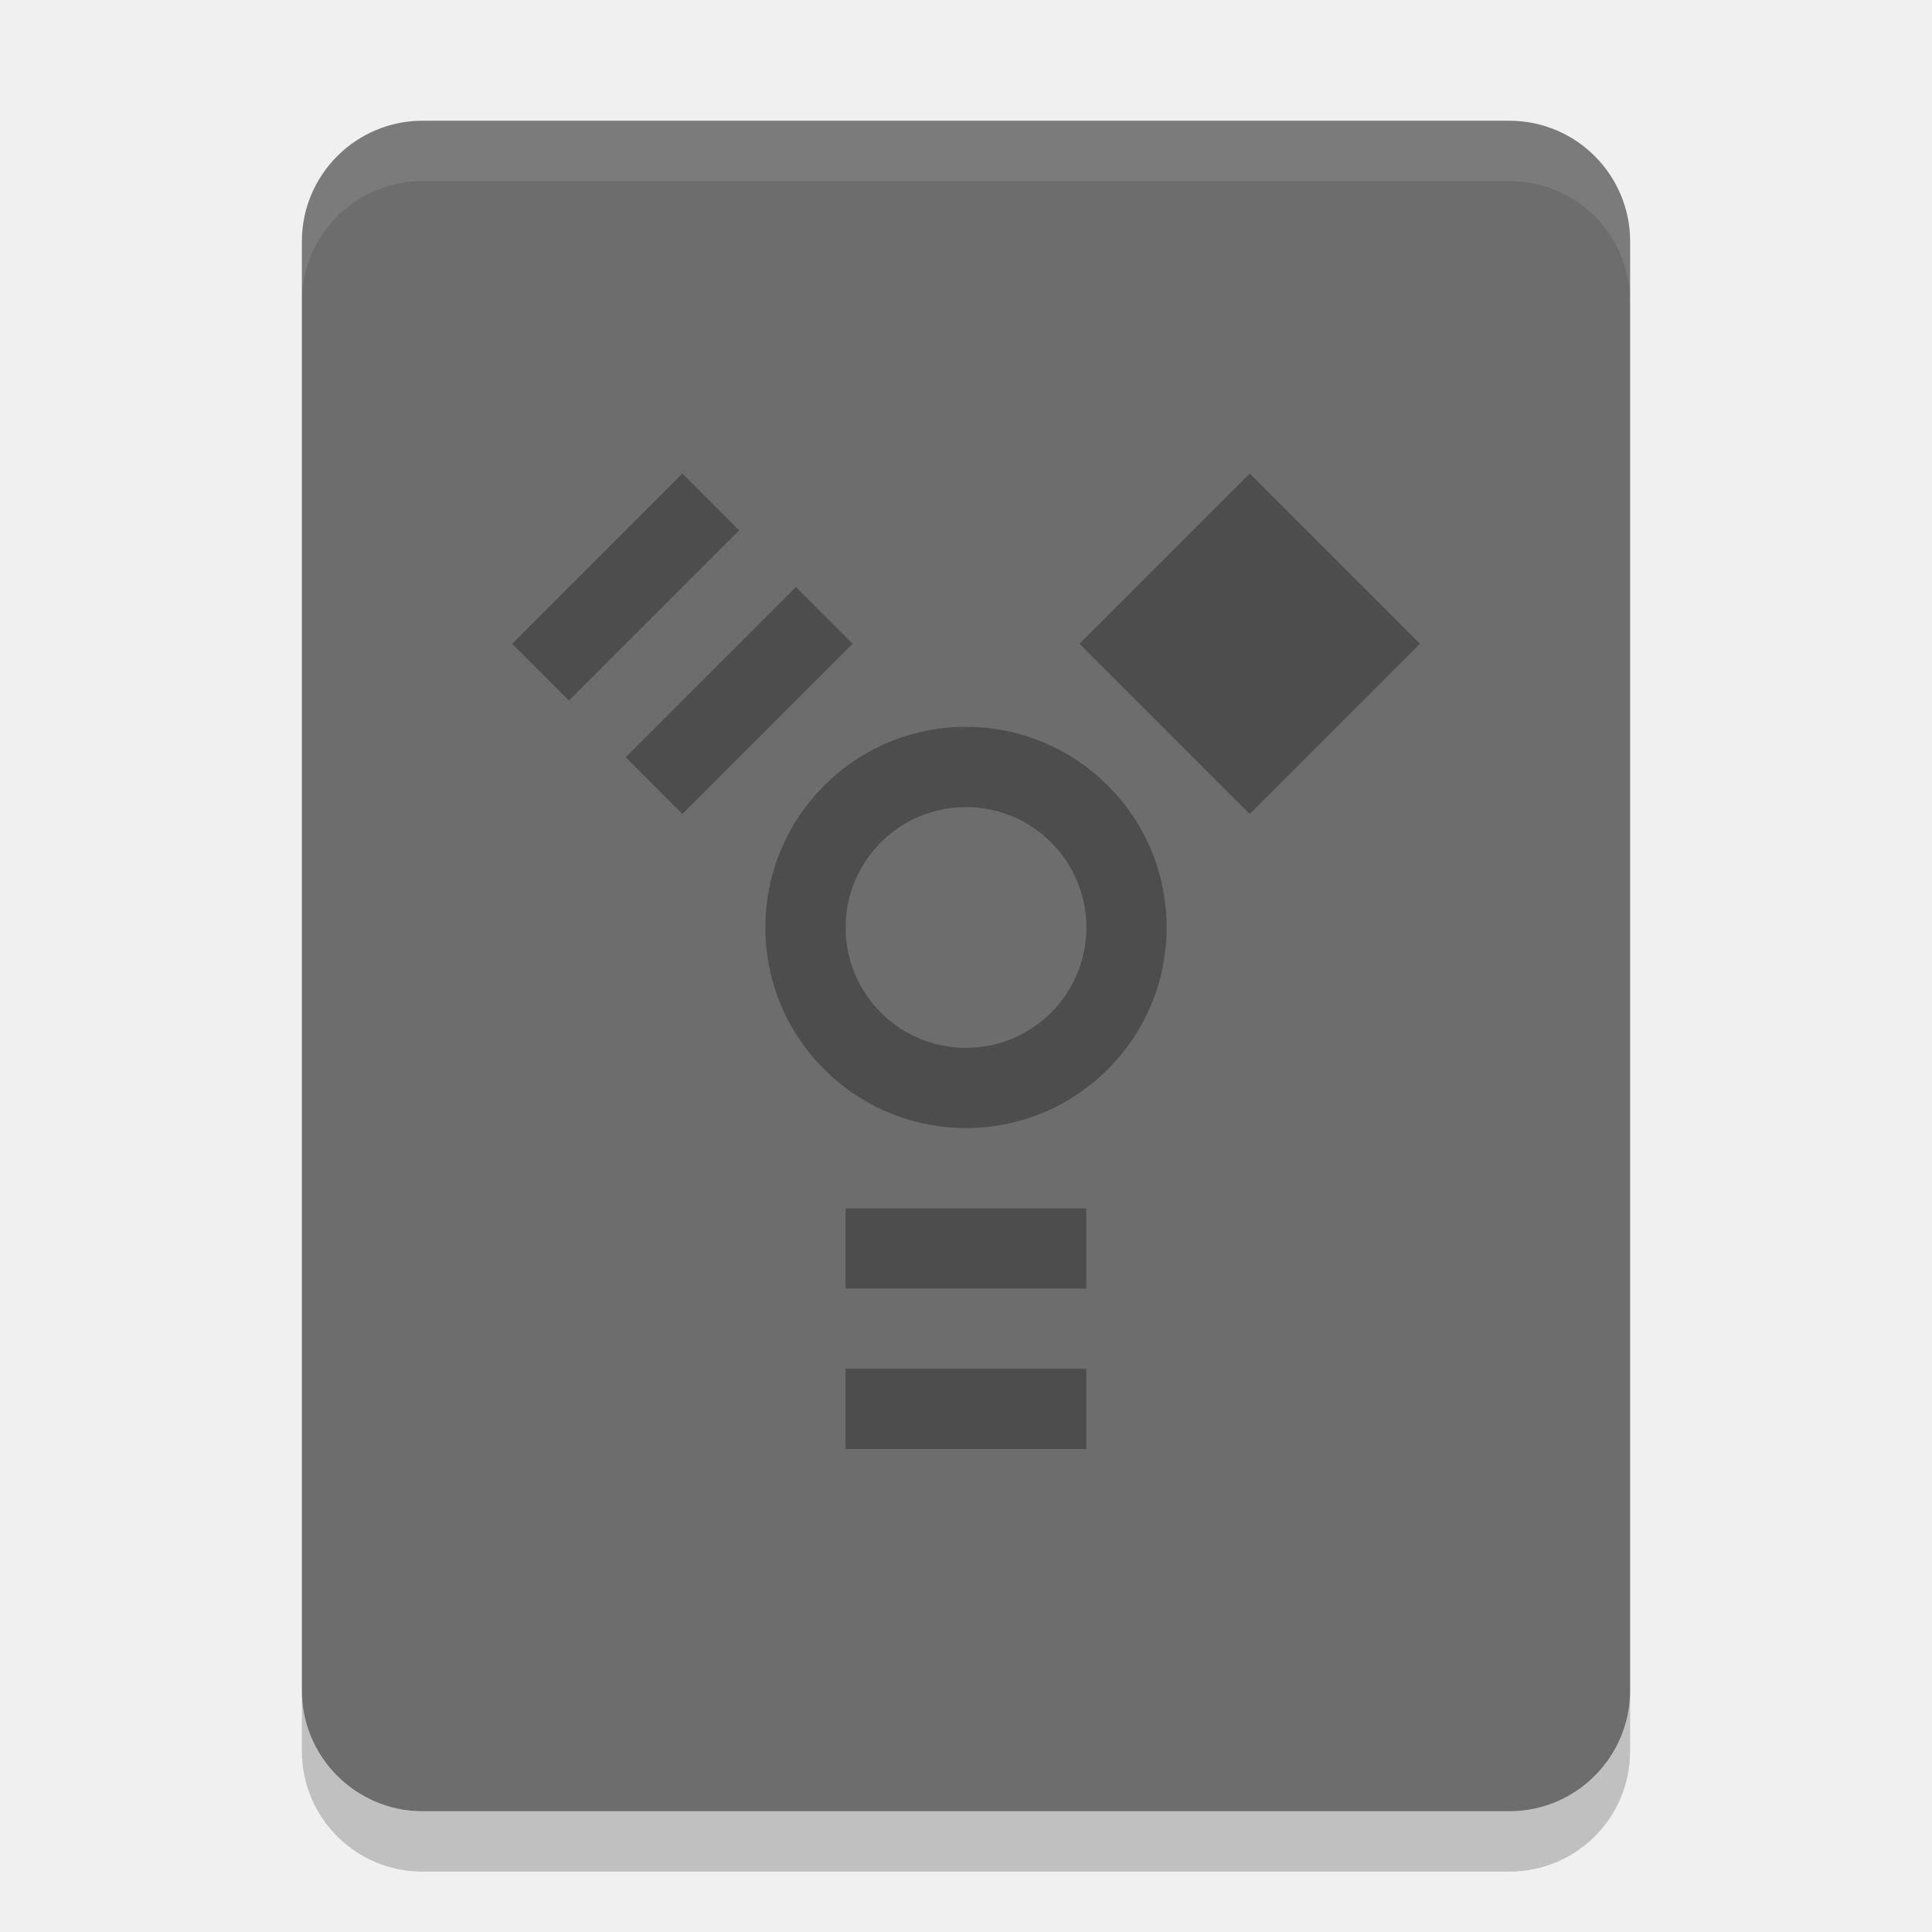
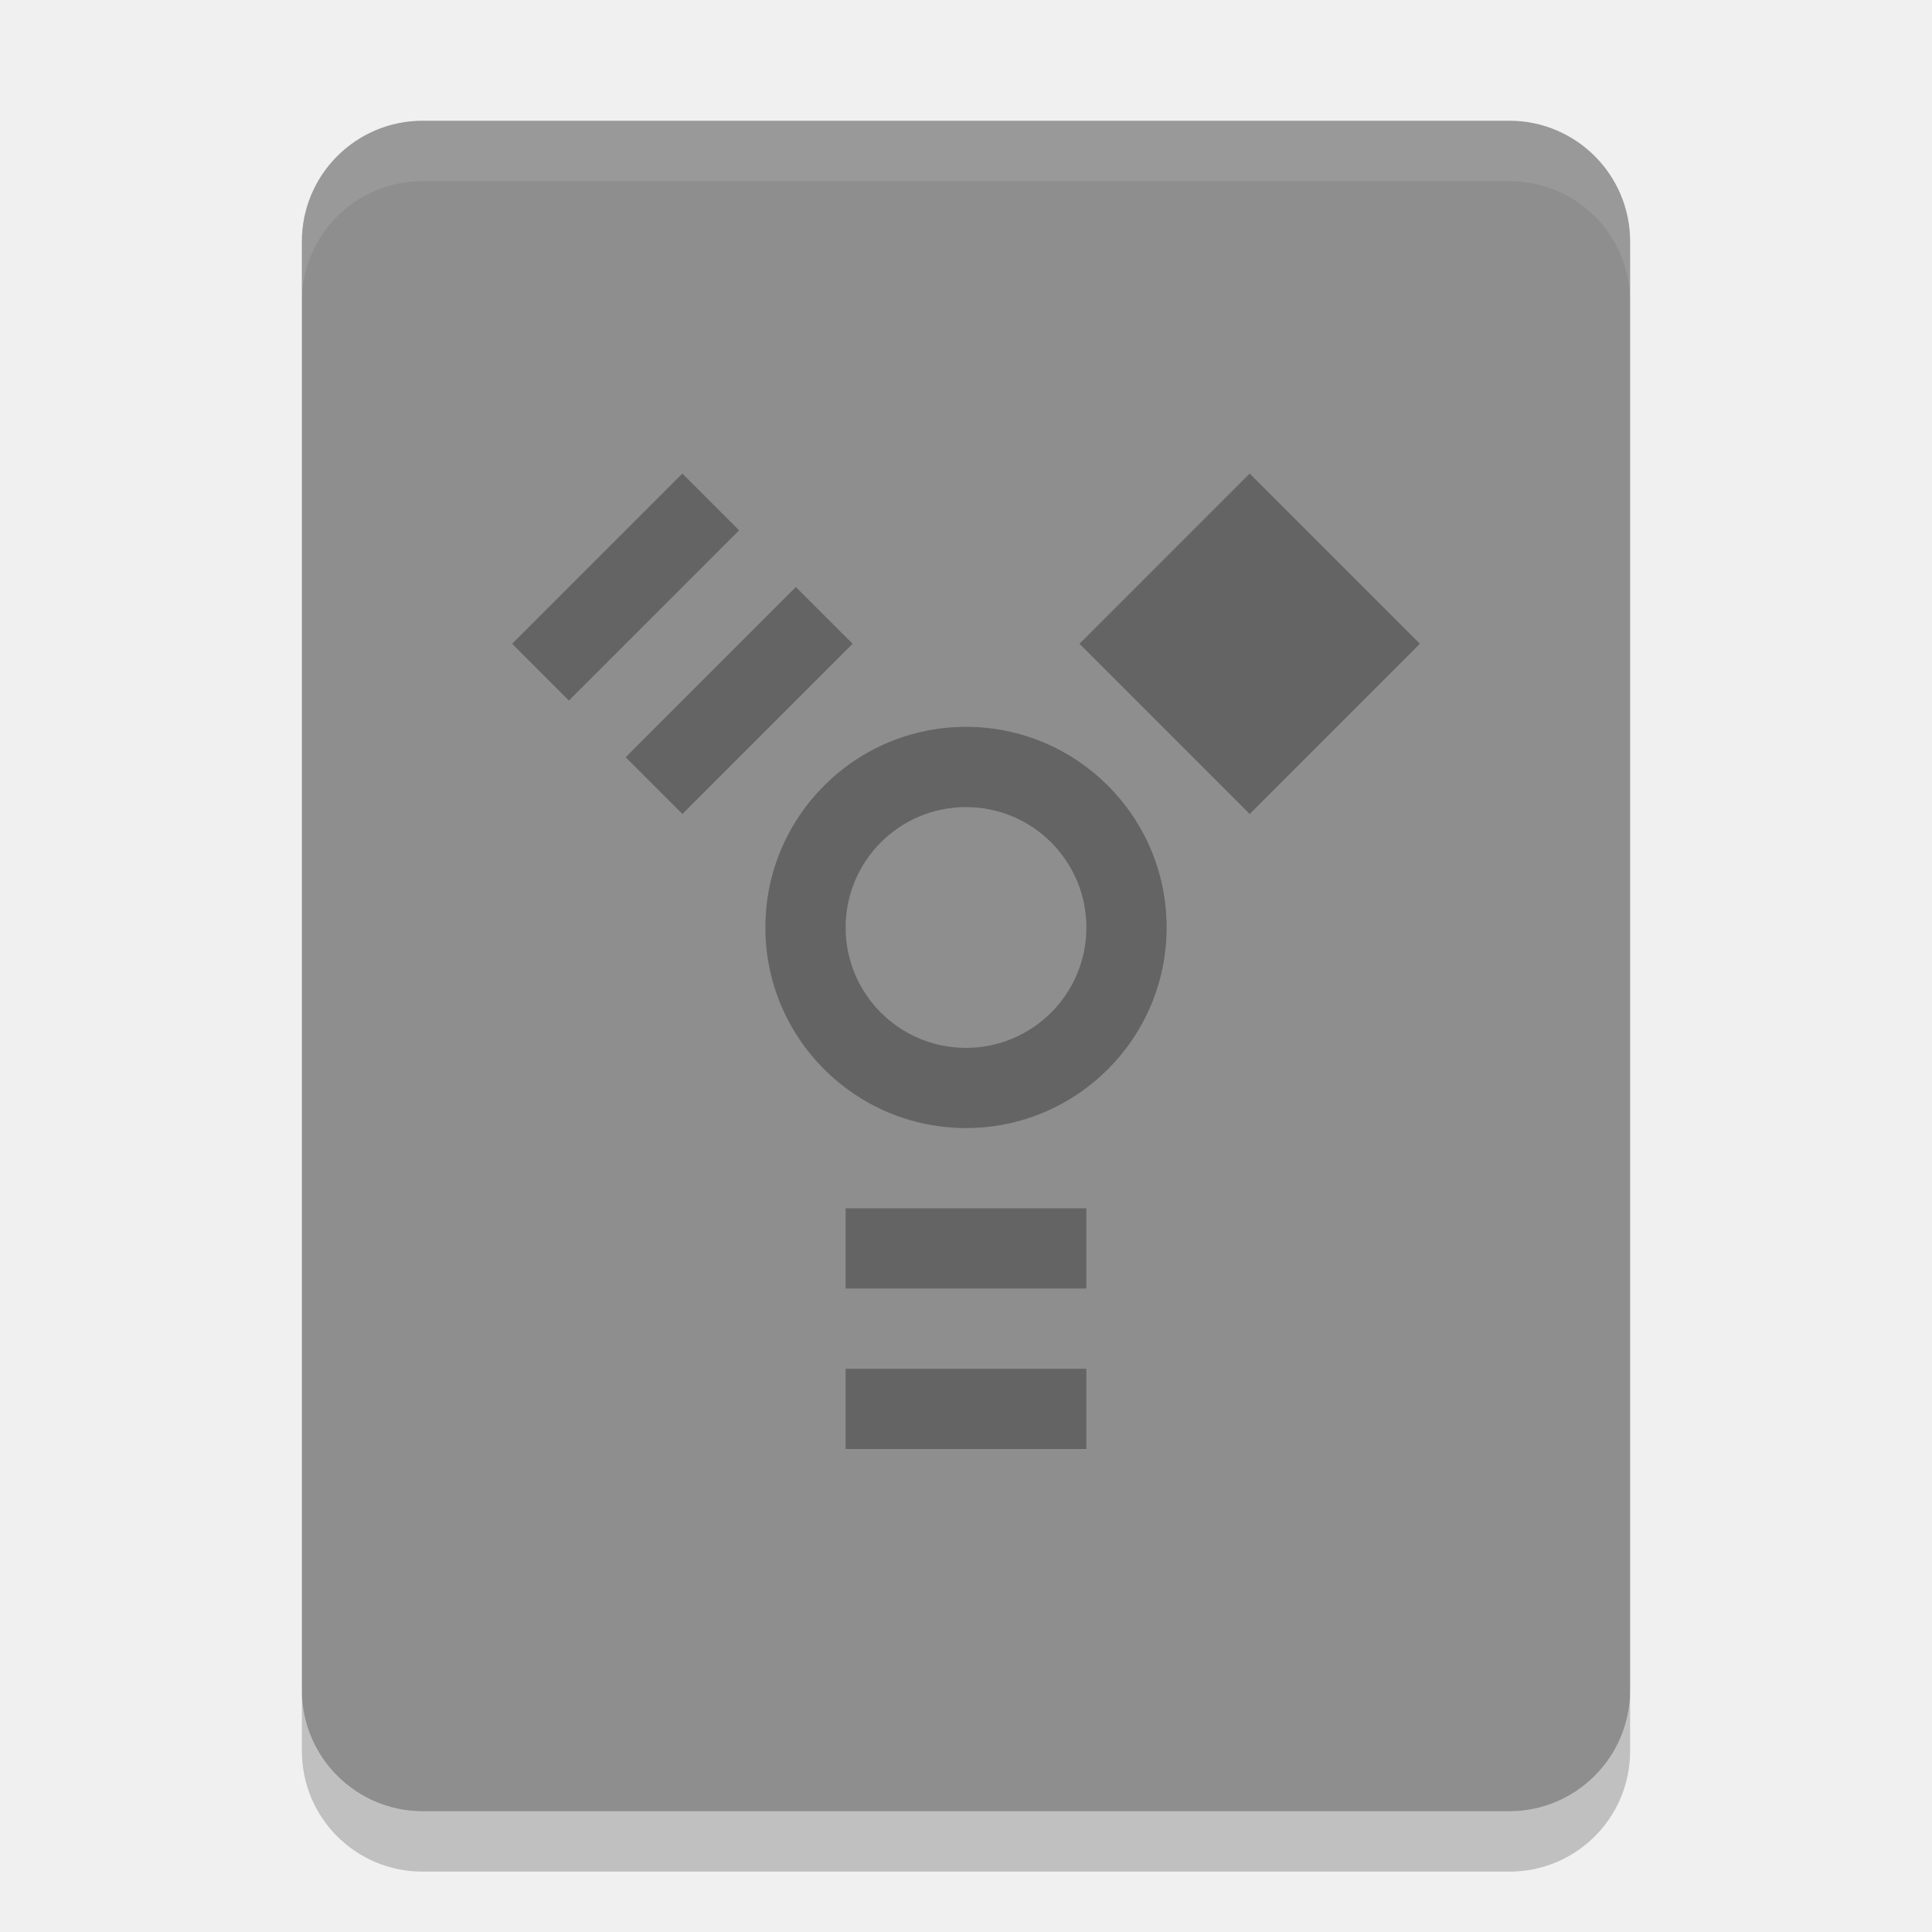
<svg xmlns="http://www.w3.org/2000/svg" height="32" width="32" version="1">
-   <rect ry="2" rx="2" transform="matrix(0,-1,-1,0,0,0)" height="22" width="28" y="-27" x="-30" fill="#6d6d6d" />
+   <rect ry="2" rx="2" transform="matrix(0,-1,-1,0,0,0)" height="22" width="28" y="-27" x="-30" fill="#8e8e8e" />
  <path opacity=".1" fill="#fff" d="m7 2c-1.108 0-2 0.892-2 2v1c0-1.108 0.892-2 2-2h18c1.108 0 2 0.892 2 2v-1c0-1.108-0.892-2-2-2h-18z" />
  <path opacity=".2" d="m7 31c-1.108 0-2-0.892-2-2v-1c0 1.108 0.892 2 2 2h18c1.108 0 2-0.892 2-2v1c0 1.108-0.892 2-2 2h-18z" />
  <path opacity=".3" d="m11.302 7.844-2.819 2.819 0.94 0.94 2.819-2.819-0.94-0.94zm9.397 0-2.819 2.819 2.819 2.819 2.819-2.819-2.819-2.819zm-7.517 1.879-2.819 2.819 0.94 0.94 2.819-2.819-0.94-0.94zm2.818 2.316c-1.835 0-3.323 1.488-3.323 3.322 0 1.835 1.488 3.323 3.323 3.323s3.323-1.488 3.323-3.323c0-1.835-1.488-3.322-3.323-3.322zm0 1.329c1.101 0 1.994 0.893 1.994 1.994 0 1.101-0.893 1.994-1.994 1.994-1.101 0-1.994-0.892-1.994-1.994 0-1.101 0.893-1.994 1.994-1.994zm-1.994 6.645v1.329h3.987v-1.329h-3.987zm0 2.658v1.329h3.987v-1.329h-3.987z" />
</svg>
